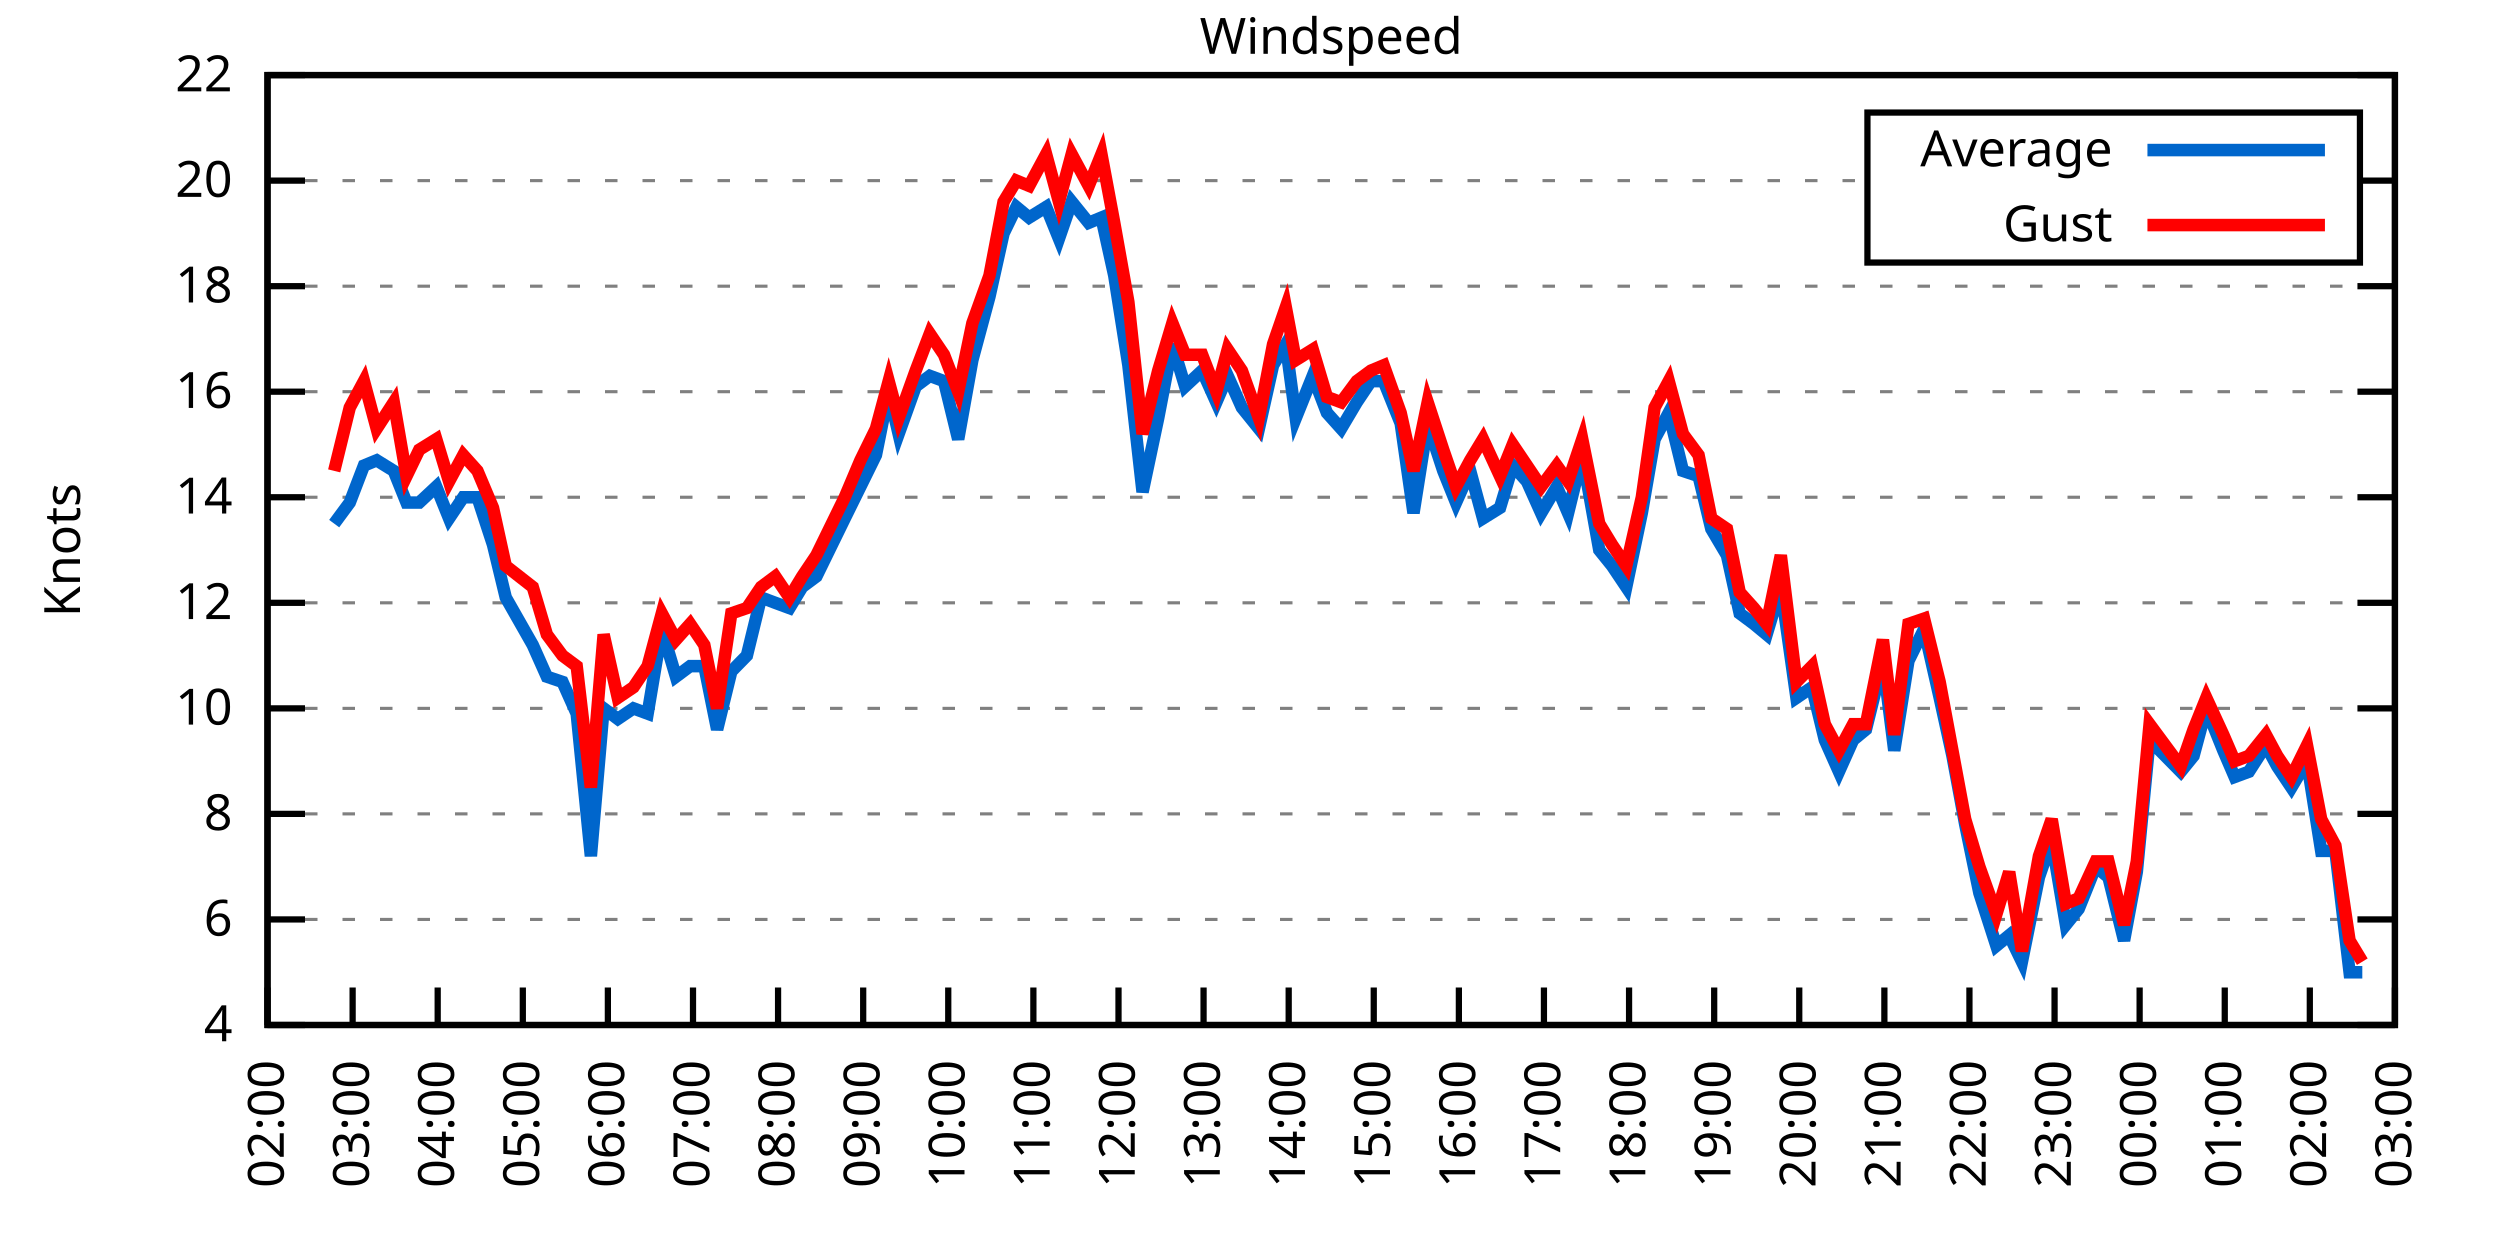
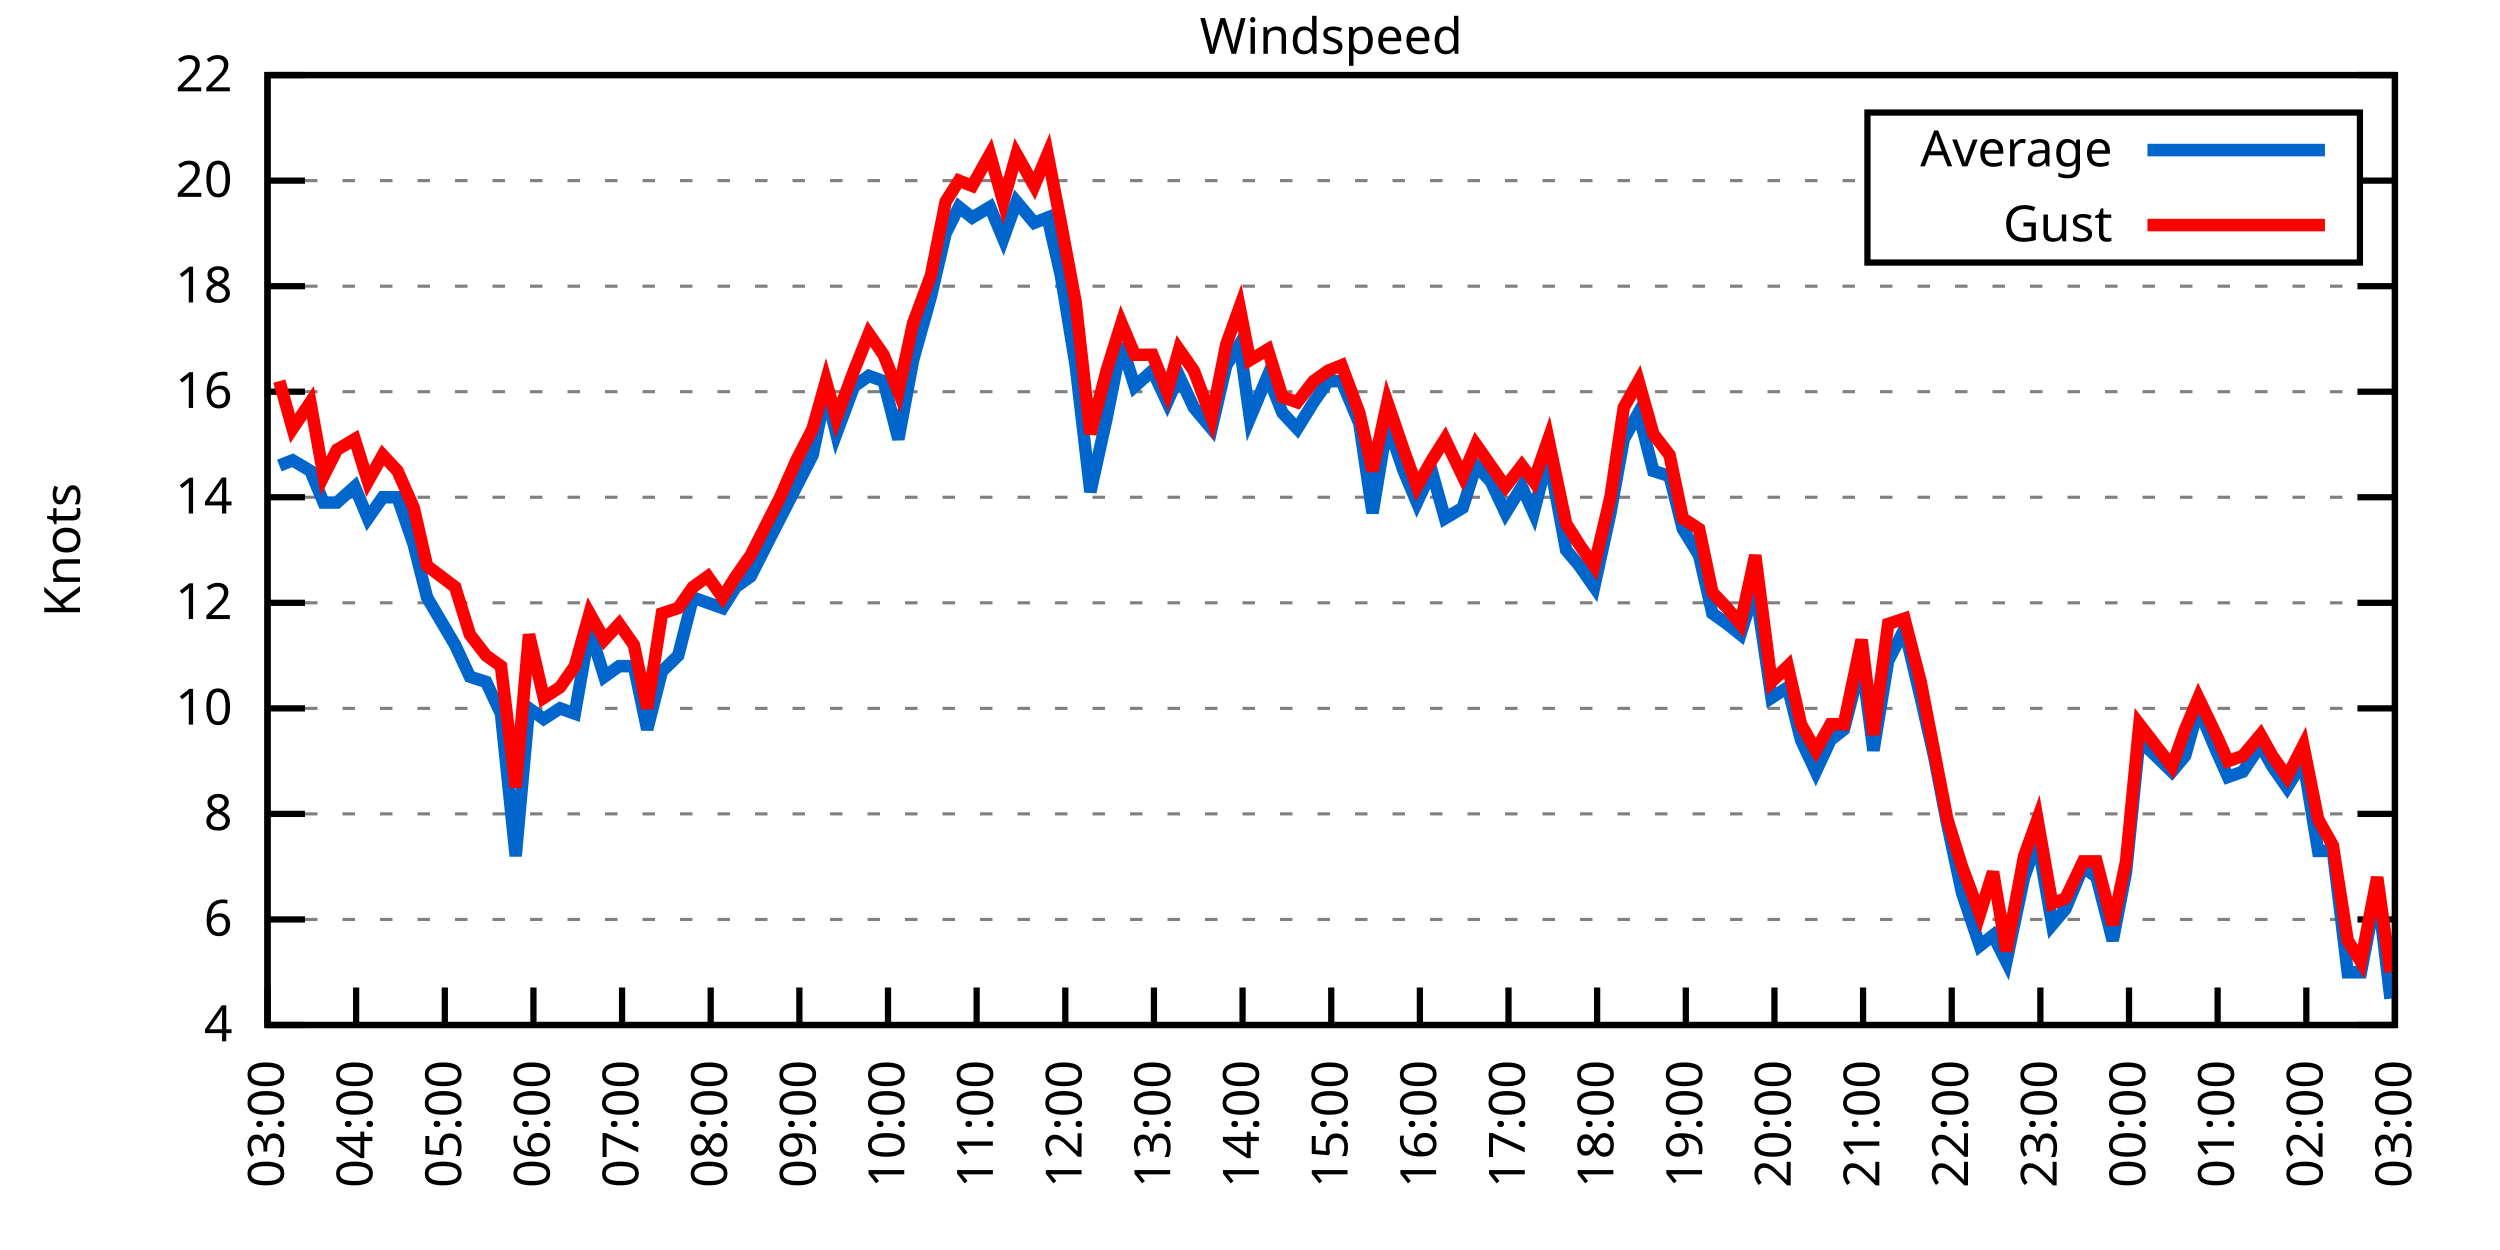
<svg xmlns="http://www.w3.org/2000/svg" xmlns:xlink="http://www.w3.org/1999/xlink" width="400" height="200" viewBox="0 0 400 200">
  <g id="gnuplot_canvas">
    <rect x="0" y="0" width="400" height="200" fill="none" />
    <defs>
      <circle id="gpDot" r="0.5" stroke-width="0.5" stroke="currentColor" />
      <path id="gpPt0" stroke-width="0.333" stroke="currentColor" d="M-1,0 h2 M0,-1 v2" />
      <path id="gpPt1" stroke-width="0.333" stroke="currentColor" d="M-1,-1 L1,1 M1,-1 L-1,1" />
      <path id="gpPt2" stroke-width="0.333" stroke="currentColor" d="M-1,0 L1,0 M0,-1 L0,1 M-1,-1 L1,1 M-1,1 L1,-1" />
      <rect id="gpPt3" stroke-width="0.333" stroke="currentColor" x="-1" y="-1" width="2" height="2" />
      <rect id="gpPt4" stroke-width="0.333" stroke="currentColor" fill="currentColor" x="-1" y="-1" width="2" height="2" />
      <circle id="gpPt5" stroke-width="0.333" stroke="currentColor" cx="0" cy="0" r="1" />
      <use xlink:href="#gpPt5" id="gpPt6" fill="currentColor" stroke="none" />
      <path id="gpPt7" stroke-width="0.333" stroke="currentColor" d="M0,-1.33 L-1.33,0.67 L1.33,0.67 z" />
      <use xlink:href="#gpPt7" id="gpPt8" fill="currentColor" stroke="none" />
      <use xlink:href="#gpPt7" id="gpPt9" stroke="currentColor" transform="rotate(180)" />
      <use xlink:href="#gpPt9" id="gpPt10" fill="currentColor" stroke="none" />
      <use xlink:href="#gpPt3" id="gpPt11" stroke="currentColor" transform="rotate(45)" />
      <use xlink:href="#gpPt11" id="gpPt12" fill="currentColor" stroke="none" />
      <path id="gpPt13" stroke-width="0.333" stroke="currentColor" d="M0,1.330 L1.265,0.411 L0.782,-1.067 L-0.782,-1.076 L-1.265,0.411 z" />
      <use xlink:href="#gpPt13" id="gpPt14" fill="currentColor" stroke="none" />
      <filter id="textbox" filterUnits="objectBoundingBox" x="0" y="0" height="1" width="1">
        <feFlood flood-color="white" flood-opacity="1" result="bgnd" />
        <feComposite in="SourceGraphic" in2="bgnd" operator="atop" />
      </filter>
      <filter id="greybox" filterUnits="objectBoundingBox" x="0" y="0" height="1" width="1">
        <feFlood flood-color="lightgrey" flood-opacity="1" result="grey" />
        <feComposite in="SourceGraphic" in2="grey" operator="atop" />
      </filter>
    </defs>
    <g fill="none" color="white" stroke="currentColor" stroke-width="1.00" stroke-linecap="butt" stroke-linejoin="miter">
</g>
    <g fill="none" color="black" stroke="currentColor" stroke-width="1.00" stroke-linecap="butt" stroke-linejoin="miter">
      <g stroke="none" shape-rendering="crispEdges">
        <polygon fill="rgb(255, 255, 255)" points="42.80,164.00 383.18,164.00 383.18,12.02 42.80,12.02 " />
      </g>
    </g>
    <g fill="none" color="black" stroke="currentColor" stroke-width="1.00" stroke-linecap="butt" stroke-linejoin="miter">
</g>
    <g fill="none" color="black" stroke="black" stroke-width="0.50" stroke-linecap="butt" stroke-linejoin="miter">
</g>
    <g fill="none" color="gray" stroke="currentColor" stroke-width="0.50" stroke-linecap="butt" stroke-linejoin="miter">
      <path stroke="gray" stroke-dasharray="2,4" class="gridline" d="M42.80,164.00 L383.19,164.00  " />
    </g>
    <g fill="none" color="gray" stroke="gray" stroke-width="1.00" stroke-linecap="butt" stroke-linejoin="miter">
</g>
    <g fill="none" color="black" stroke="currentColor" stroke-width="1.00" stroke-linecap="butt" stroke-linejoin="miter">
      <path stroke="black" d="M42.80,164.00 L48.80,164.00 M383.19,164.00 L377.19,164.00  " />
      <g transform="translate(37.20,166.60)" stroke="none" fill="black" font-family="Sans" font-size="8.00" text-anchor="end">
        <text>
          <tspan font-family="Sans"> 4</tspan>
        </text>
      </g>
    </g>
    <g fill="none" color="black" stroke="currentColor" stroke-width="1.00" stroke-linecap="butt" stroke-linejoin="miter">
</g>
    <g fill="none" color="black" stroke="black" stroke-width="0.50" stroke-linecap="butt" stroke-linejoin="miter">
</g>
    <g fill="none" color="gray" stroke="currentColor" stroke-width="0.50" stroke-linecap="butt" stroke-linejoin="miter">
      <path stroke="gray" stroke-dasharray="2,4" class="gridline" d="M42.80,147.11 L383.19,147.11  " />
    </g>
    <g fill="none" color="gray" stroke="gray" stroke-width="1.00" stroke-linecap="butt" stroke-linejoin="miter">
</g>
    <g fill="none" color="black" stroke="currentColor" stroke-width="1.00" stroke-linecap="butt" stroke-linejoin="miter">
      <path stroke="black" d="M42.80,147.11 L48.80,147.11 M383.19,147.11 L377.19,147.11  " />
      <g transform="translate(37.20,149.71)" stroke="none" fill="black" font-family="Sans" font-size="8.00" text-anchor="end">
        <text>
          <tspan font-family="Sans"> 6</tspan>
        </text>
      </g>
    </g>
    <g fill="none" color="black" stroke="currentColor" stroke-width="1.00" stroke-linecap="butt" stroke-linejoin="miter">
</g>
    <g fill="none" color="black" stroke="black" stroke-width="0.50" stroke-linecap="butt" stroke-linejoin="miter">
</g>
    <g fill="none" color="gray" stroke="currentColor" stroke-width="0.50" stroke-linecap="butt" stroke-linejoin="miter">
      <path stroke="gray" stroke-dasharray="2,4" class="gridline" d="M42.80,130.22 L383.19,130.22  " />
    </g>
    <g fill="none" color="gray" stroke="gray" stroke-width="1.00" stroke-linecap="butt" stroke-linejoin="miter">
</g>
    <g fill="none" color="black" stroke="currentColor" stroke-width="1.00" stroke-linecap="butt" stroke-linejoin="miter">
      <path stroke="black" d="M42.80,130.22 L48.80,130.22 M383.19,130.22 L377.19,130.22  " />
      <g transform="translate(37.20,132.82)" stroke="none" fill="black" font-family="Sans" font-size="8.00" text-anchor="end">
        <text>
          <tspan font-family="Sans"> 8</tspan>
        </text>
      </g>
    </g>
    <g fill="none" color="black" stroke="currentColor" stroke-width="1.00" stroke-linecap="butt" stroke-linejoin="miter">
</g>
    <g fill="none" color="black" stroke="black" stroke-width="0.50" stroke-linecap="butt" stroke-linejoin="miter">
</g>
    <g fill="none" color="gray" stroke="currentColor" stroke-width="0.50" stroke-linecap="butt" stroke-linejoin="miter">
      <path stroke="gray" stroke-dasharray="2,4" class="gridline" d="M42.80,113.34 L383.19,113.34  " />
    </g>
    <g fill="none" color="gray" stroke="gray" stroke-width="1.00" stroke-linecap="butt" stroke-linejoin="miter">
</g>
    <g fill="none" color="black" stroke="currentColor" stroke-width="1.00" stroke-linecap="butt" stroke-linejoin="miter">
      <path stroke="black" d="M42.80,113.34 L48.80,113.34 M383.19,113.34 L377.19,113.34  " />
      <g transform="translate(37.20,115.94)" stroke="none" fill="black" font-family="Sans" font-size="8.00" text-anchor="end">
        <text>
          <tspan font-family="Sans"> 10</tspan>
        </text>
      </g>
    </g>
    <g fill="none" color="black" stroke="currentColor" stroke-width="1.00" stroke-linecap="butt" stroke-linejoin="miter">
</g>
    <g fill="none" color="black" stroke="black" stroke-width="0.50" stroke-linecap="butt" stroke-linejoin="miter">
</g>
    <g fill="none" color="gray" stroke="currentColor" stroke-width="0.50" stroke-linecap="butt" stroke-linejoin="miter">
      <path stroke="gray" stroke-dasharray="2,4" class="gridline" d="M42.80,96.45 L383.19,96.45  " />
    </g>
    <g fill="none" color="gray" stroke="gray" stroke-width="1.00" stroke-linecap="butt" stroke-linejoin="miter">
</g>
    <g fill="none" color="black" stroke="currentColor" stroke-width="1.00" stroke-linecap="butt" stroke-linejoin="miter">
      <path stroke="black" d="M42.80,96.45 L48.80,96.45 M383.19,96.45 L377.19,96.45  " />
      <g transform="translate(37.20,99.05)" stroke="none" fill="black" font-family="Sans" font-size="8.00" text-anchor="end">
        <text>
          <tspan font-family="Sans"> 12</tspan>
        </text>
      </g>
    </g>
    <g fill="none" color="black" stroke="currentColor" stroke-width="1.00" stroke-linecap="butt" stroke-linejoin="miter">
</g>
    <g fill="none" color="black" stroke="black" stroke-width="0.50" stroke-linecap="butt" stroke-linejoin="miter">
</g>
    <g fill="none" color="gray" stroke="currentColor" stroke-width="0.50" stroke-linecap="butt" stroke-linejoin="miter">
      <path stroke="gray" stroke-dasharray="2,4" class="gridline" d="M42.80,79.56 L383.19,79.56  " />
    </g>
    <g fill="none" color="gray" stroke="gray" stroke-width="1.00" stroke-linecap="butt" stroke-linejoin="miter">
</g>
    <g fill="none" color="black" stroke="currentColor" stroke-width="1.00" stroke-linecap="butt" stroke-linejoin="miter">
      <path stroke="black" d="M42.80,79.56 L48.80,79.56 M383.19,79.56 L377.19,79.56  " />
      <g transform="translate(37.20,82.16)" stroke="none" fill="black" font-family="Sans" font-size="8.00" text-anchor="end">
        <text>
          <tspan font-family="Sans"> 14</tspan>
        </text>
      </g>
    </g>
    <g fill="none" color="black" stroke="currentColor" stroke-width="1.00" stroke-linecap="butt" stroke-linejoin="miter">
</g>
    <g fill="none" color="black" stroke="black" stroke-width="0.50" stroke-linecap="butt" stroke-linejoin="miter">
</g>
    <g fill="none" color="gray" stroke="currentColor" stroke-width="0.50" stroke-linecap="butt" stroke-linejoin="miter">
      <path stroke="gray" stroke-dasharray="2,4" class="gridline" d="M42.80,62.67 L383.19,62.67  " />
    </g>
    <g fill="none" color="gray" stroke="gray" stroke-width="1.00" stroke-linecap="butt" stroke-linejoin="miter">
</g>
    <g fill="none" color="black" stroke="currentColor" stroke-width="1.00" stroke-linecap="butt" stroke-linejoin="miter">
      <path stroke="black" d="M42.80,62.67 L48.80,62.67 M383.19,62.67 L377.19,62.67  " />
      <g transform="translate(37.20,65.27)" stroke="none" fill="black" font-family="Sans" font-size="8.00" text-anchor="end">
        <text>
          <tspan font-family="Sans"> 16</tspan>
        </text>
      </g>
    </g>
    <g fill="none" color="black" stroke="currentColor" stroke-width="1.00" stroke-linecap="butt" stroke-linejoin="miter">
</g>
    <g fill="none" color="black" stroke="black" stroke-width="0.50" stroke-linecap="butt" stroke-linejoin="miter">
</g>
    <g fill="none" color="gray" stroke="currentColor" stroke-width="0.50" stroke-linecap="butt" stroke-linejoin="miter">
      <path stroke="gray" stroke-dasharray="2,4" class="gridline" d="M42.80,45.79 L383.19,45.79  " />
    </g>
    <g fill="none" color="gray" stroke="gray" stroke-width="1.00" stroke-linecap="butt" stroke-linejoin="miter">
</g>
    <g fill="none" color="black" stroke="currentColor" stroke-width="1.00" stroke-linecap="butt" stroke-linejoin="miter">
      <path stroke="black" d="M42.80,45.79 L48.80,45.79 M383.19,45.79 L377.19,45.79  " />
      <g transform="translate(37.20,48.39)" stroke="none" fill="black" font-family="Sans" font-size="8.00" text-anchor="end">
        <text>
          <tspan font-family="Sans"> 18</tspan>
        </text>
      </g>
    </g>
    <g fill="none" color="black" stroke="currentColor" stroke-width="1.00" stroke-linecap="butt" stroke-linejoin="miter">
</g>
    <g fill="none" color="black" stroke="black" stroke-width="0.50" stroke-linecap="butt" stroke-linejoin="miter">
</g>
    <g fill="none" color="gray" stroke="currentColor" stroke-width="0.50" stroke-linecap="butt" stroke-linejoin="miter">
      <path stroke="gray" stroke-dasharray="2,4" class="gridline" d="M42.80,28.90 L298.79,28.90 M377.59,28.90 L383.19,28.90  " />
    </g>
    <g fill="none" color="gray" stroke="gray" stroke-width="1.00" stroke-linecap="butt" stroke-linejoin="miter">
</g>
    <g fill="none" color="black" stroke="currentColor" stroke-width="1.00" stroke-linecap="butt" stroke-linejoin="miter">
      <path stroke="black" d="M42.80,28.90 L48.80,28.90 M383.19,28.90 L377.19,28.90  " />
      <g transform="translate(37.20,31.50)" stroke="none" fill="black" font-family="Sans" font-size="8.00" text-anchor="end">
        <text>
          <tspan font-family="Sans"> 20</tspan>
        </text>
      </g>
    </g>
    <g fill="none" color="black" stroke="currentColor" stroke-width="1.00" stroke-linecap="butt" stroke-linejoin="miter">
</g>
    <g fill="none" color="black" stroke="black" stroke-width="0.50" stroke-linecap="butt" stroke-linejoin="miter">
</g>
    <g fill="none" color="gray" stroke="currentColor" stroke-width="0.50" stroke-linecap="butt" stroke-linejoin="miter">
      <path stroke="gray" stroke-dasharray="2,4" class="gridline" d="M42.80,12.01 L383.19,12.01  " />
    </g>
    <g fill="none" color="gray" stroke="gray" stroke-width="1.00" stroke-linecap="butt" stroke-linejoin="miter">
</g>
    <g fill="none" color="black" stroke="currentColor" stroke-width="1.00" stroke-linecap="butt" stroke-linejoin="miter">
      <path stroke="black" d="M42.80,12.01 L48.80,12.01 M383.19,12.01 L377.19,12.01  " />
      <g transform="translate(37.20,14.61)" stroke="none" fill="black" font-family="Sans" font-size="8.00" text-anchor="end">
        <text>
          <tspan font-family="Sans"> 22</tspan>
        </text>
      </g>
    </g>
    <g fill="none" color="black" stroke="currentColor" stroke-width="1.00" stroke-linecap="butt" stroke-linejoin="miter">
      <path stroke="black" d="M42.80,164.00 L42.80,158.00  " />
      <g transform="translate(45.40,169.60) rotate(270.00)" stroke="none" fill="black" font-family="Sans" font-size="8.00" text-anchor="end">
        <text>
-           <tspan font-family="Sans">02:00</tspan>
-         </text>
-       </g>
-     </g>
-     <g fill="none" color="black" stroke="currentColor" stroke-width="1.00" stroke-linecap="butt" stroke-linejoin="miter">
-       <path stroke="black" d="M56.42,164.00 L56.42,158.00  " />
-       <g transform="translate(59.02,169.60) rotate(270.00)" stroke="none" fill="black" font-family="Sans" font-size="8.00" text-anchor="end">
-         <text>
          <tspan font-family="Sans">03:00</tspan>
        </text>
      </g>
    </g>
    <g fill="none" color="black" stroke="currentColor" stroke-width="1.00" stroke-linecap="butt" stroke-linejoin="miter">
-       <path stroke="black" d="M70.03,164.00 L70.03,158.00  " />
-       <g transform="translate(72.63,169.60) rotate(270.00)" stroke="none" fill="black" font-family="Sans" font-size="8.00" text-anchor="end">
+       <path stroke="black" d="M56.98,164.00 L56.98,158.00  " />
+       <g transform="translate(59.58,169.60) rotate(270.00)" stroke="none" fill="black" font-family="Sans" font-size="8.00" text-anchor="end">
        <text>
          <tspan font-family="Sans">04:00</tspan>
        </text>
      </g>
    </g>
    <g fill="none" color="black" stroke="currentColor" stroke-width="1.00" stroke-linecap="butt" stroke-linejoin="miter">
-       <path stroke="black" d="M83.65,164.00 L83.65,158.00  " />
-       <g transform="translate(86.25,169.60) rotate(270.00)" stroke="none" fill="black" font-family="Sans" font-size="8.00" text-anchor="end">
+       <path stroke="black" d="M71.17,164.00 L71.17,158.00  " />
+       <g transform="translate(73.77,169.60) rotate(270.00)" stroke="none" fill="black" font-family="Sans" font-size="8.00" text-anchor="end">
        <text>
          <tspan font-family="Sans">05:00</tspan>
        </text>
      </g>
    </g>
    <g fill="none" color="black" stroke="currentColor" stroke-width="1.00" stroke-linecap="butt" stroke-linejoin="miter">
-       <path stroke="black" d="M97.26,164.00 L97.26,158.00  " />
-       <g transform="translate(99.86,169.60) rotate(270.00)" stroke="none" fill="black" font-family="Sans" font-size="8.00" text-anchor="end">
+       <path stroke="black" d="M85.35,164.00 L85.35,158.00  " />
+       <g transform="translate(87.95,169.60) rotate(270.00)" stroke="none" fill="black" font-family="Sans" font-size="8.00" text-anchor="end">
        <text>
          <tspan font-family="Sans">06:00</tspan>
        </text>
      </g>
    </g>
    <g fill="none" color="black" stroke="currentColor" stroke-width="1.00" stroke-linecap="butt" stroke-linejoin="miter">
-       <path stroke="black" d="M110.88,164.00 L110.88,158.00  " />
-       <g transform="translate(113.48,169.60) rotate(270.00)" stroke="none" fill="black" font-family="Sans" font-size="8.00" text-anchor="end">
+       <path stroke="black" d="M99.53,164.00 L99.53,158.00  " />
+       <g transform="translate(102.13,169.60) rotate(270.00)" stroke="none" fill="black" font-family="Sans" font-size="8.00" text-anchor="end">
        <text>
          <tspan font-family="Sans">07:00</tspan>
        </text>
      </g>
    </g>
    <g fill="none" color="black" stroke="currentColor" stroke-width="1.00" stroke-linecap="butt" stroke-linejoin="miter">
-       <path stroke="black" d="M124.49,164.00 L124.49,158.00  " />
-       <g transform="translate(127.09,169.60) rotate(270.00)" stroke="none" fill="black" font-family="Sans" font-size="8.00" text-anchor="end">
+       <path stroke="black" d="M113.71,164.00 L113.71,158.00  " />
+       <g transform="translate(116.31,169.60) rotate(270.00)" stroke="none" fill="black" font-family="Sans" font-size="8.00" text-anchor="end">
        <text>
          <tspan font-family="Sans">08:00</tspan>
        </text>
      </g>
    </g>
    <g fill="none" color="black" stroke="currentColor" stroke-width="1.00" stroke-linecap="butt" stroke-linejoin="miter">
-       <path stroke="black" d="M138.11,164.00 L138.11,158.00  " />
-       <g transform="translate(140.71,169.60) rotate(270.00)" stroke="none" fill="black" font-family="Sans" font-size="8.00" text-anchor="end">
+       <path stroke="black" d="M127.90,164.00 L127.90,158.00  " />
+       <g transform="translate(130.50,169.60) rotate(270.00)" stroke="none" fill="black" font-family="Sans" font-size="8.00" text-anchor="end">
        <text>
          <tspan font-family="Sans">09:00</tspan>
        </text>
      </g>
    </g>
    <g fill="none" color="black" stroke="currentColor" stroke-width="1.00" stroke-linecap="butt" stroke-linejoin="miter">
-       <path stroke="black" d="M151.72,164.00 L151.72,158.00  " />
-       <g transform="translate(154.32,169.60) rotate(270.00)" stroke="none" fill="black" font-family="Sans" font-size="8.00" text-anchor="end">
+       <path stroke="black" d="M142.08,164.00 L142.08,158.00  " />
+       <g transform="translate(144.68,169.60) rotate(270.00)" stroke="none" fill="black" font-family="Sans" font-size="8.00" text-anchor="end">
        <text>
          <tspan font-family="Sans">10:00</tspan>
        </text>
      </g>
    </g>
    <g fill="none" color="black" stroke="currentColor" stroke-width="1.00" stroke-linecap="butt" stroke-linejoin="miter">
-       <path stroke="black" d="M165.34,164.00 L165.34,158.00  " />
-       <g transform="translate(167.94,169.60) rotate(270.00)" stroke="none" fill="black" font-family="Sans" font-size="8.00" text-anchor="end">
+       <path stroke="black" d="M156.26,164.00 L156.26,158.00  " />
+       <g transform="translate(158.86,169.60) rotate(270.00)" stroke="none" fill="black" font-family="Sans" font-size="8.00" text-anchor="end">
        <text>
          <tspan font-family="Sans">11:00</tspan>
        </text>
      </g>
    </g>
    <g fill="none" color="black" stroke="currentColor" stroke-width="1.00" stroke-linecap="butt" stroke-linejoin="miter">
-       <path stroke="black" d="M178.96,164.00 L178.96,158.00  " />
-       <g transform="translate(181.56,169.60) rotate(270.00)" stroke="none" fill="black" font-family="Sans" font-size="8.00" text-anchor="end">
+       <path stroke="black" d="M170.45,164.00 L170.45,158.00  " />
+       <g transform="translate(173.05,169.60) rotate(270.00)" stroke="none" fill="black" font-family="Sans" font-size="8.00" text-anchor="end">
        <text>
          <tspan font-family="Sans">12:00</tspan>
        </text>
      </g>
    </g>
    <g fill="none" color="black" stroke="currentColor" stroke-width="1.00" stroke-linecap="butt" stroke-linejoin="miter">
-       <path stroke="black" d="M192.57,164.00 L192.57,158.00  " />
-       <g transform="translate(195.17,169.60) rotate(270.00)" stroke="none" fill="black" font-family="Sans" font-size="8.00" text-anchor="end">
+       <path stroke="black" d="M184.63,164.00 L184.63,158.00  " />
+       <g transform="translate(187.23,169.60) rotate(270.00)" stroke="none" fill="black" font-family="Sans" font-size="8.00" text-anchor="end">
        <text>
          <tspan font-family="Sans">13:00</tspan>
        </text>
      </g>
    </g>
    <g fill="none" color="black" stroke="currentColor" stroke-width="1.00" stroke-linecap="butt" stroke-linejoin="miter">
-       <path stroke="black" d="M206.19,164.00 L206.19,158.00  " />
-       <g transform="translate(208.79,169.60) rotate(270.00)" stroke="none" fill="black" font-family="Sans" font-size="8.00" text-anchor="end">
+       <path stroke="black" d="M198.81,164.00 L198.81,158.00  " />
+       <g transform="translate(201.41,169.60) rotate(270.00)" stroke="none" fill="black" font-family="Sans" font-size="8.00" text-anchor="end">
        <text>
          <tspan font-family="Sans">14:00</tspan>
        </text>
      </g>
    </g>
    <g fill="none" color="black" stroke="currentColor" stroke-width="1.00" stroke-linecap="butt" stroke-linejoin="miter">
-       <path stroke="black" d="M219.80,164.00 L219.80,158.00  " />
-       <g transform="translate(222.40,169.60) rotate(270.00)" stroke="none" fill="black" font-family="Sans" font-size="8.00" text-anchor="end">
+       <path stroke="black" d="M213.00,164.00 L213.00,158.00  " />
+       <g transform="translate(215.60,169.60) rotate(270.00)" stroke="none" fill="black" font-family="Sans" font-size="8.00" text-anchor="end">
        <text>
          <tspan font-family="Sans">15:00</tspan>
        </text>
      </g>
    </g>
    <g fill="none" color="black" stroke="currentColor" stroke-width="1.00" stroke-linecap="butt" stroke-linejoin="miter">
-       <path stroke="black" d="M233.42,164.00 L233.42,158.00  " />
-       <g transform="translate(236.02,169.60) rotate(270.00)" stroke="none" fill="black" font-family="Sans" font-size="8.00" text-anchor="end">
+       <path stroke="black" d="M227.18,164.00 L227.18,158.00  " />
+       <g transform="translate(229.78,169.60) rotate(270.00)" stroke="none" fill="black" font-family="Sans" font-size="8.00" text-anchor="end">
        <text>
          <tspan font-family="Sans">16:00</tspan>
        </text>
      </g>
    </g>
    <g fill="none" color="black" stroke="currentColor" stroke-width="1.00" stroke-linecap="butt" stroke-linejoin="miter">
-       <path stroke="black" d="M247.03,164.00 L247.03,158.00  " />
-       <g transform="translate(249.63,169.60) rotate(270.00)" stroke="none" fill="black" font-family="Sans" font-size="8.00" text-anchor="end">
+       <path stroke="black" d="M241.36,164.00 L241.36,158.00  " />
+       <g transform="translate(243.96,169.60) rotate(270.00)" stroke="none" fill="black" font-family="Sans" font-size="8.00" text-anchor="end">
        <text>
          <tspan font-family="Sans">17:00</tspan>
        </text>
      </g>
    </g>
    <g fill="none" color="black" stroke="currentColor" stroke-width="1.00" stroke-linecap="butt" stroke-linejoin="miter">
-       <path stroke="black" d="M260.65,164.00 L260.65,158.00  " />
-       <g transform="translate(263.25,169.60) rotate(270.00)" stroke="none" fill="black" font-family="Sans" font-size="8.00" text-anchor="end">
+       <path stroke="black" d="M255.54,164.00 L255.54,158.00  " />
+       <g transform="translate(258.14,169.60) rotate(270.00)" stroke="none" fill="black" font-family="Sans" font-size="8.00" text-anchor="end">
        <text>
          <tspan font-family="Sans">18:00</tspan>
        </text>
      </g>
    </g>
    <g fill="none" color="black" stroke="currentColor" stroke-width="1.00" stroke-linecap="butt" stroke-linejoin="miter">
-       <path stroke="black" d="M274.27,164.00 L274.27,158.00  " />
-       <g transform="translate(276.87,169.60) rotate(270.00)" stroke="none" fill="black" font-family="Sans" font-size="8.00" text-anchor="end">
+       <path stroke="black" d="M269.73,164.00 L269.73,158.00  " />
+       <g transform="translate(272.33,169.60) rotate(270.00)" stroke="none" fill="black" font-family="Sans" font-size="8.00" text-anchor="end">
        <text>
          <tspan font-family="Sans">19:00</tspan>
        </text>
      </g>
    </g>
    <g fill="none" color="black" stroke="currentColor" stroke-width="1.00" stroke-linecap="butt" stroke-linejoin="miter">
-       <path stroke="black" d="M287.88,164.00 L287.88,158.00  " />
-       <g transform="translate(290.48,169.60) rotate(270.00)" stroke="none" fill="black" font-family="Sans" font-size="8.00" text-anchor="end">
+       <path stroke="black" d="M283.91,164.00 L283.91,158.00  " />
+       <g transform="translate(286.51,169.60) rotate(270.00)" stroke="none" fill="black" font-family="Sans" font-size="8.00" text-anchor="end">
        <text>
          <tspan font-family="Sans">20:00</tspan>
        </text>
      </g>
    </g>
    <g fill="none" color="black" stroke="currentColor" stroke-width="1.00" stroke-linecap="butt" stroke-linejoin="miter">
-       <path stroke="black" d="M301.50,164.00 L301.50,158.00  " />
-       <g transform="translate(304.10,169.60) rotate(270.00)" stroke="none" fill="black" font-family="Sans" font-size="8.00" text-anchor="end">
+       <path stroke="black" d="M298.09,164.00 L298.09,158.00  " />
+       <g transform="translate(300.69,169.60) rotate(270.00)" stroke="none" fill="black" font-family="Sans" font-size="8.00" text-anchor="end">
        <text>
          <tspan font-family="Sans">21:00</tspan>
        </text>
      </g>
    </g>
    <g fill="none" color="black" stroke="currentColor" stroke-width="1.00" stroke-linecap="butt" stroke-linejoin="miter">
-       <path stroke="black" d="M315.11,164.00 L315.11,158.00  " />
-       <g transform="translate(317.71,169.60) rotate(270.00)" stroke="none" fill="black" font-family="Sans" font-size="8.00" text-anchor="end">
+       <path stroke="black" d="M312.28,164.00 L312.28,158.00  " />
+       <g transform="translate(314.88,169.60) rotate(270.00)" stroke="none" fill="black" font-family="Sans" font-size="8.00" text-anchor="end">
        <text>
          <tspan font-family="Sans">22:00</tspan>
        </text>
      </g>
    </g>
    <g fill="none" color="black" stroke="currentColor" stroke-width="1.00" stroke-linecap="butt" stroke-linejoin="miter">
-       <path stroke="black" d="M328.73,164.00 L328.73,158.00  " />
-       <g transform="translate(331.33,169.60) rotate(270.00)" stroke="none" fill="black" font-family="Sans" font-size="8.00" text-anchor="end">
+       <path stroke="black" d="M326.46,164.00 L326.46,158.00  " />
+       <g transform="translate(329.06,169.60) rotate(270.00)" stroke="none" fill="black" font-family="Sans" font-size="8.00" text-anchor="end">
        <text>
          <tspan font-family="Sans">23:00</tspan>
        </text>
      </g>
    </g>
    <g fill="none" color="black" stroke="currentColor" stroke-width="1.00" stroke-linecap="butt" stroke-linejoin="miter">
-       <path stroke="black" d="M342.34,164.00 L342.34,158.00  " />
-       <g transform="translate(344.94,169.60) rotate(270.00)" stroke="none" fill="black" font-family="Sans" font-size="8.00" text-anchor="end">
+       <path stroke="black" d="M340.64,164.00 L340.64,158.00  " />
+       <g transform="translate(343.24,169.60) rotate(270.00)" stroke="none" fill="black" font-family="Sans" font-size="8.00" text-anchor="end">
        <text>
          <tspan font-family="Sans">00:00</tspan>
        </text>
      </g>
    </g>
    <g fill="none" color="black" stroke="currentColor" stroke-width="1.00" stroke-linecap="butt" stroke-linejoin="miter">
-       <path stroke="black" d="M355.96,164.00 L355.96,158.00  " />
-       <g transform="translate(358.56,169.60) rotate(270.00)" stroke="none" fill="black" font-family="Sans" font-size="8.00" text-anchor="end">
+       <path stroke="black" d="M354.82,164.00 L354.82,158.00  " />
+       <g transform="translate(357.42,169.60) rotate(270.00)" stroke="none" fill="black" font-family="Sans" font-size="8.00" text-anchor="end">
        <text>
          <tspan font-family="Sans">01:00</tspan>
        </text>
      </g>
    </g>
    <g fill="none" color="black" stroke="currentColor" stroke-width="1.00" stroke-linecap="butt" stroke-linejoin="miter">
-       <path stroke="black" d="M369.57,164.00 L369.57,158.00  " />
-       <g transform="translate(372.17,169.60) rotate(270.00)" stroke="none" fill="black" font-family="Sans" font-size="8.00" text-anchor="end">
+       <path stroke="black" d="M369.01,164.00 L369.01,158.00  " />
+       <g transform="translate(371.61,169.60) rotate(270.00)" stroke="none" fill="black" font-family="Sans" font-size="8.00" text-anchor="end">
        <text>
          <tspan font-family="Sans">02:00</tspan>
        </text>
      </g>
    </g>
    <g fill="none" color="black" stroke="currentColor" stroke-width="1.00" stroke-linecap="butt" stroke-linejoin="miter">
      <path stroke="black" d="M383.19,164.00 L383.19,158.00  " />
      <g transform="translate(385.79,169.60) rotate(270.00)" stroke="none" fill="black" font-family="Sans" font-size="8.00" text-anchor="end">
        <text>
          <tspan font-family="Sans">03:00</tspan>
        </text>
      </g>
    </g>
    <g fill="none" color="black" stroke="currentColor" stroke-width="1.00" stroke-linecap="butt" stroke-linejoin="miter">
</g>
    <g fill="none" color="black" stroke="currentColor" stroke-width="1.00" stroke-linecap="butt" stroke-linejoin="miter">
      <path stroke="black" d="M42.80,12.01 L42.80,164.00 L383.19,164.00 L383.19,12.01 L42.80,12.01 Z  " />
    </g>
    <g fill="none" color="black" stroke="currentColor" stroke-width="1.00" stroke-linecap="butt" stroke-linejoin="miter">
</g>
    <g fill="none" color="black" stroke="currentColor" stroke-width="1.00" stroke-linecap="butt" stroke-linejoin="miter">
      <path stroke="black" d="M298.79,42.01 L298.79,18.01 L377.59,18.01 L377.59,42.01 L298.79,42.01 Z  " />
    </g>
    <g id="Windspeed_plot_1">
      <g fill="none" color="white" stroke="black" stroke-width="2.00" stroke-linecap="butt" stroke-linejoin="miter">
</g>
      <g fill="none" color="black" stroke="currentColor" stroke-width="2.00" stroke-linecap="butt" stroke-linejoin="miter">
        <g transform="translate(337.99,26.61)" stroke="none" fill="black" font-family="Sans" font-size="8.00" text-anchor="end">
          <text>
            <tspan font-family="Sans">Average</tspan>
          </text>
        </g>
      </g>
      <g fill="none" color="black" stroke="currentColor" stroke-width="2.00" stroke-linecap="butt" stroke-linejoin="miter">
-         <path stroke="rgb(  0, 102, 204)" d="M343.59,24.01 L371.99,24.01 M53.47,83.78 L55.96,80.41 L58.23,74.49 L60.27,73.65 L63.00,75.34 L65.04,80.41   L67.08,80.41 L69.80,77.87 L71.85,82.94 L74.12,79.56 L76.39,79.56 L78.88,87.16 L80.92,95.60 L85.24,103.20   L87.50,108.27 L90.00,109.11 L92.27,114.18 L94.54,136.98 L96.58,113.34 L98.85,115.03 L101.35,113.34 L103.62,114.18   L105.89,100.67 L108.15,108.27 L110.42,106.58 L112.69,106.58 L114.74,116.71 L117.01,107.43 L119.50,104.89 L121.77,95.60   L124.04,96.45 L126.31,97.29 L128.35,93.92 L130.62,92.23 L135.16,82.94 L137.66,77.87 L140.15,72.81 L142.19,62.67   L143.78,69.43 L146.51,61.83 L148.77,60.14 L151.04,60.98 L153.31,70.27 L155.58,57.61 L158.31,47.47 L160.57,37.34   L162.62,33.12 L164.66,34.81 L167.38,33.12 L169.43,38.19 L171.47,32.28 L174.19,35.65 L176.23,34.81 L178.28,44.10   L180.54,58.45 L182.81,78.72 L185.31,66.90 L187.58,55.07 L189.62,61.83 L192.34,59.30 L194.61,64.36 L196.43,60.14   L198.70,65.21 L201.42,68.58 L203.69,58.45 L205.73,55.07 L207.32,66.90 L210.04,60.14 L212.31,66.05 L214.58,68.58   L217.08,64.36 L219.35,60.98 L221.39,60.98 L224.11,67.74 L226.16,82.09 L228.43,67.74 L230.92,75.34 L232.96,80.41   L235.23,75.34 L237.28,82.94 L240.00,81.25 L242.04,74.49 L244.31,77.03 L246.58,82.09 L249.08,77.87 L250.89,82.09   L253.16,72.81 L255.88,88.00 L257.93,90.54 L260.20,93.92 L262.69,82.09 L264.73,70.27 L267.00,66.05 L269.27,75.34   L271.77,76.18 L273.81,84.63 L276.31,88.85 L278.35,98.14 L280.62,99.83 L282.66,101.52 L284.93,93.92 L287.43,111.65   L289.92,109.96 L291.97,118.40 L294.23,123.47 L296.50,118.40 L298.55,116.71 L301.27,105.74 L303.08,120.09 L305.35,105.74   L307.85,100.67 L310.35,111.65 L312.39,120.94 L314.43,131.91 L316.70,142.89 L319.42,151.33 L321.47,149.65 L323.51,153.87   L326.23,140.36 L328.27,134.45 L330.54,147.96 L332.59,145.42 L335.31,138.67 L337.35,140.36 L339.85,150.49 L341.89,139.51   L343.93,118.40 L348.92,123.47 L350.97,120.94 L353.01,113.34 L355.73,120.09 L357.55,124.31 L359.82,123.47 L362.54,119.25   L364.36,122.62 L366.62,126.00 L369.12,121.78 L371.39,136.14 L373.66,136.14 L375.93,155.56 L377.97,155.56  " />
+         <path stroke="rgb(  0, 102, 204)" d="M343.59,24.01 L371.99,24.01 M44.69,74.49 L46.82,73.65 L49.66,75.34 L51.78,80.41 L53.91,80.41 L56.75,77.87   L58.87,82.94 L61.24,79.56 L63.60,79.56 L66.20,87.16 L68.33,95.60 L72.82,103.20 L75.18,108.27 L77.78,109.11   L80.15,114.18 L82.51,136.98 L84.64,113.34 L87.00,115.03 L89.60,113.34 L91.97,114.18 L94.33,100.67 L96.70,108.27   L99.06,106.58 L101.42,106.58 L103.55,116.71 L105.91,107.43 L108.51,104.89 L110.88,95.60 L113.24,96.45 L115.61,97.29   L117.73,93.92 L120.10,92.23 L124.82,82.94 L127.42,77.87 L130.02,72.81 L132.15,62.67 L133.81,69.43 L136.64,61.83   L139.01,60.14 L141.37,60.98 L143.74,70.27 L146.10,57.61 L148.94,47.47 L151.30,37.34 L153.43,33.12 L155.55,34.81   L158.39,33.12 L160.52,38.19 L162.65,32.28 L165.48,35.65 L167.61,34.81 L169.74,44.10 L172.10,58.45 L174.46,78.72   L177.06,66.90 L179.43,55.07 L181.56,61.83 L184.39,59.30 L186.76,64.36 L188.65,60.14 L191.01,65.21 L193.85,68.58   L196.21,58.45 L198.34,55.07 L199.99,66.90 L202.83,60.14 L205.19,66.05 L207.56,68.58 L210.16,64.36 L212.52,60.98   L214.65,60.98 L217.49,67.74 L219.61,82.09 L221.98,67.74 L224.58,75.34 L226.71,80.41 L229.07,75.34 L231.20,82.94   L234.03,81.25 L236.16,74.49 L238.52,77.03 L240.89,82.09 L243.49,77.87 L245.38,82.09 L247.74,72.81 L250.58,88.00   L252.71,90.54 L255.07,93.92 L257.67,82.09 L259.80,70.27 L262.16,66.05 L264.53,75.34 L267.13,76.18 L269.25,84.63   L271.85,88.85 L273.98,98.14 L276.35,99.83 L278.47,101.52 L280.84,93.92 L283.44,111.65 L286.04,109.96 L288.16,118.40   L290.53,123.47 L292.89,118.40 L295.02,116.71 L297.86,105.74 L299.75,120.09 L302.11,105.74 L304.71,100.67 L307.31,111.65   L309.44,120.94 L311.57,131.91 L313.93,142.89 L316.77,151.33 L318.89,149.65 L321.02,153.87 L323.86,140.36 L325.99,134.45   L328.35,147.96 L330.48,145.42 L333.31,138.67 L335.44,140.36 L338.04,150.49 L340.17,139.51 L342.30,118.40 L347.50,123.47   L349.62,120.94 L351.75,113.34 L354.59,120.09 L356.48,124.31 L358.84,123.47 L361.68,119.25 L363.57,122.62 L365.93,126.00   L368.53,121.78 L370.90,136.14 L373.26,136.14 L375.63,155.56 L377.75,155.56 L380.35,142.05 L382.48,159.78  " />
      </g>
    </g>
    <g id="Windspeed_plot_2">
      <g fill="none" color="black" stroke="currentColor" stroke-width="2.00" stroke-linecap="butt" stroke-linejoin="miter">
        <g transform="translate(337.99,38.61)" stroke="none" fill="black" font-family="Sans" font-size="8.00" text-anchor="end">
          <text>
            <tspan font-family="Sans">Gust</tspan>
          </text>
        </g>
      </g>
      <g fill="none" color="black" stroke="currentColor" stroke-width="2.00" stroke-linecap="butt" stroke-linejoin="miter">
-         <path stroke="rgb(255,   0,   0)" d="M343.59,36.01 L371.99,36.01 M53.47,75.34 L55.96,65.21 L58.23,60.98 L60.27,68.58 L63.00,64.36 L65.04,76.18   L67.08,71.96 L69.80,70.27 L71.85,77.03 L74.12,72.81 L76.39,75.34 L78.88,81.25 L80.92,90.54 L85.24,93.92   L87.50,101.52 L90.00,104.89 L92.27,106.58 L94.54,126.00 L96.58,101.52 L98.85,111.65 L101.35,109.96 L103.62,106.58   L105.89,98.14 L108.15,102.36 L110.42,99.83 L112.69,103.20 L114.74,113.34 L117.01,98.14 L119.50,97.29 L121.77,93.92   L124.04,92.23 L126.31,95.60 L128.35,92.23 L130.62,88.85 L135.16,79.56 L137.66,73.65 L140.15,68.58 L142.19,60.98   L143.78,66.90 L146.51,59.30 L148.77,53.39 L151.04,56.76 L153.31,62.67 L155.58,51.70 L158.31,44.10 L160.57,32.28   L162.62,28.90 L164.66,29.74 L167.38,24.68 L169.43,32.28 L171.47,24.68 L174.19,29.74 L176.23,24.68 L178.28,35.65   L180.54,48.32 L182.81,69.43 L185.31,59.30 L187.58,51.70 L189.62,56.76 L192.34,56.76 L194.61,62.67 L196.43,55.92   L198.70,59.30 L201.42,66.90 L203.69,55.07 L205.73,49.16 L207.32,57.61 L210.04,55.92 L212.31,63.52 L214.58,64.36   L217.08,60.98 L219.35,59.30 L221.39,58.45 L224.11,66.05 L226.16,75.34 L228.43,64.36 L230.92,71.96 L232.96,77.87   L235.23,73.65 L237.28,70.27 L240.00,76.18 L242.04,71.12 L244.31,74.49 L246.58,77.87 L249.08,74.49 L250.89,77.03   L253.16,70.27 L255.88,83.78 L257.93,87.16 L260.20,90.54 L262.69,79.56 L264.73,65.21 L267.00,60.98 L269.27,69.43   L271.77,72.81 L273.81,82.94 L276.31,84.63 L278.35,94.76 L280.62,97.29 L282.66,99.83 L284.93,88.85 L287.43,109.11   L289.92,106.58 L291.97,115.87 L294.23,120.09 L296.50,115.87 L298.55,115.87 L301.27,102.36 L303.08,117.56 L305.35,99.83   L307.85,98.98 L310.35,109.11 L312.39,120.09 L314.43,131.07 L316.70,138.67 L319.42,146.27 L321.47,139.51 L323.51,152.18   L326.23,136.98 L328.27,131.07 L330.54,144.58 L332.59,143.73 L335.31,137.82 L337.35,137.82 L339.85,147.96 L341.89,137.82   L343.93,115.87 L348.92,122.62 L350.97,116.71 L353.01,111.65 L355.73,117.56 L357.55,121.78 L359.82,120.94 L362.54,117.56   L364.36,120.94 L366.62,124.31 L369.12,119.25 L371.39,131.07 L373.66,135.29 L375.93,150.49 L377.97,153.87  " />
+         <path stroke="rgb(255,   0,   0)" d="M343.59,36.01 L371.99,36.01 M44.69,60.98 L46.82,68.58 L49.66,64.36 L51.78,76.18 L53.91,71.96 L56.75,70.27   L58.87,77.03 L61.24,72.81 L63.60,75.34 L66.20,81.25 L68.33,90.54 L72.82,93.92 L75.18,101.52 L77.78,104.89   L80.15,106.58 L82.51,126.00 L84.64,101.52 L87.00,111.65 L89.60,109.96 L91.97,106.58 L94.33,98.14 L96.70,102.36   L99.06,99.83 L101.42,103.20 L103.55,113.34 L105.91,98.14 L108.51,97.29 L110.88,93.92 L113.24,92.23 L115.61,95.60   L117.73,92.23 L120.10,88.85 L124.82,79.56 L127.42,73.65 L130.02,68.58 L132.15,60.98 L133.81,66.90 L136.64,59.30   L139.01,53.39 L141.37,56.76 L143.74,62.67 L146.10,51.70 L148.94,44.10 L151.30,32.28 L153.43,28.90 L155.55,29.74   L158.39,24.68 L160.52,32.28 L162.65,24.68 L165.48,29.74 L167.61,24.68 L169.74,35.65 L172.10,48.32 L174.46,69.43   L177.06,59.30 L179.43,51.70 L181.56,56.76 L184.39,56.76 L186.76,62.67 L188.65,55.92 L191.01,59.30 L193.85,66.90   L196.21,55.07 L198.34,49.16 L199.99,57.61 L202.83,55.92 L205.19,63.52 L207.56,64.36 L210.16,60.98 L212.52,59.30   L214.65,58.45 L217.49,66.05 L219.61,75.34 L221.98,64.36 L224.58,71.96 L226.71,77.87 L229.07,73.65 L231.20,70.27   L234.03,76.18 L236.16,71.12 L238.52,74.49 L240.89,77.87 L243.49,74.49 L245.38,77.03 L247.74,70.27 L250.58,83.78   L252.71,87.16 L255.07,90.54 L257.67,79.56 L259.80,65.21 L262.16,60.98 L264.53,69.43 L267.13,72.81 L269.25,82.94   L271.85,84.63 L273.98,94.76 L276.35,97.29 L278.47,99.83 L280.84,88.85 L283.44,109.11 L286.04,106.58 L288.16,115.87   L290.53,120.09 L292.89,115.87 L295.02,115.87 L297.86,102.36 L299.75,117.56 L302.11,99.83 L304.71,98.98 L307.31,109.11   L309.44,120.09 L311.57,131.07 L313.93,138.67 L316.77,146.27 L318.89,139.51 L321.02,152.18 L323.86,136.98 L325.99,131.07   L328.35,144.58 L330.48,143.73 L333.31,137.82 L335.44,137.82 L338.04,147.96 L340.17,137.82 L342.30,115.87 L347.50,122.62   L349.62,116.71 L351.75,111.65 L354.59,117.56 L356.48,121.78 L358.84,120.94 L361.68,117.56 L363.57,120.94 L365.93,124.31   L368.53,119.25 L370.90,131.07 L373.26,135.29 L375.63,150.49 L377.75,153.87 L380.35,140.36 L382.48,155.56  " />
      </g>
    </g>
    <g fill="none" color="black" stroke="currentColor" stroke-width="2.00" stroke-linecap="butt" stroke-linejoin="miter">
</g>
    <g fill="none" color="black" stroke="black" stroke-width="1.00" stroke-linecap="butt" stroke-linejoin="miter">
</g>
    <g fill="none" color="black" stroke="currentColor" stroke-width="1.00" stroke-linecap="butt" stroke-linejoin="miter">
      <path stroke="black" d="M42.80,12.01 L42.80,164.00 L383.19,164.00 L383.19,12.01 L42.80,12.01 Z  " />
      <g transform="translate(12.80,88.01) rotate(270.00)" stroke="none" fill="black" font-family="Sans" font-size="8.00" text-anchor="middle">
        <text>
          <tspan font-family="Sans">Knots</tspan>
        </text>
      </g>
    </g>
    <g fill="none" color="black" stroke="currentColor" stroke-width="1.00" stroke-linecap="butt" stroke-linejoin="miter">
</g>
    <g fill="none" color="black" stroke="currentColor" stroke-width="1.00" stroke-linecap="butt" stroke-linejoin="miter">
      <g transform="translate(212.99,8.61)" stroke="none" fill="black" font-family="Sans" font-size="8.00" text-anchor="middle">
        <text>
          <tspan font-family="Sans">Windspeed</tspan>
        </text>
      </g>
    </g>
    <g fill="none" color="black" stroke="currentColor" stroke-width="1.00" stroke-linecap="butt" stroke-linejoin="miter">
</g>
  </g>
</svg>
